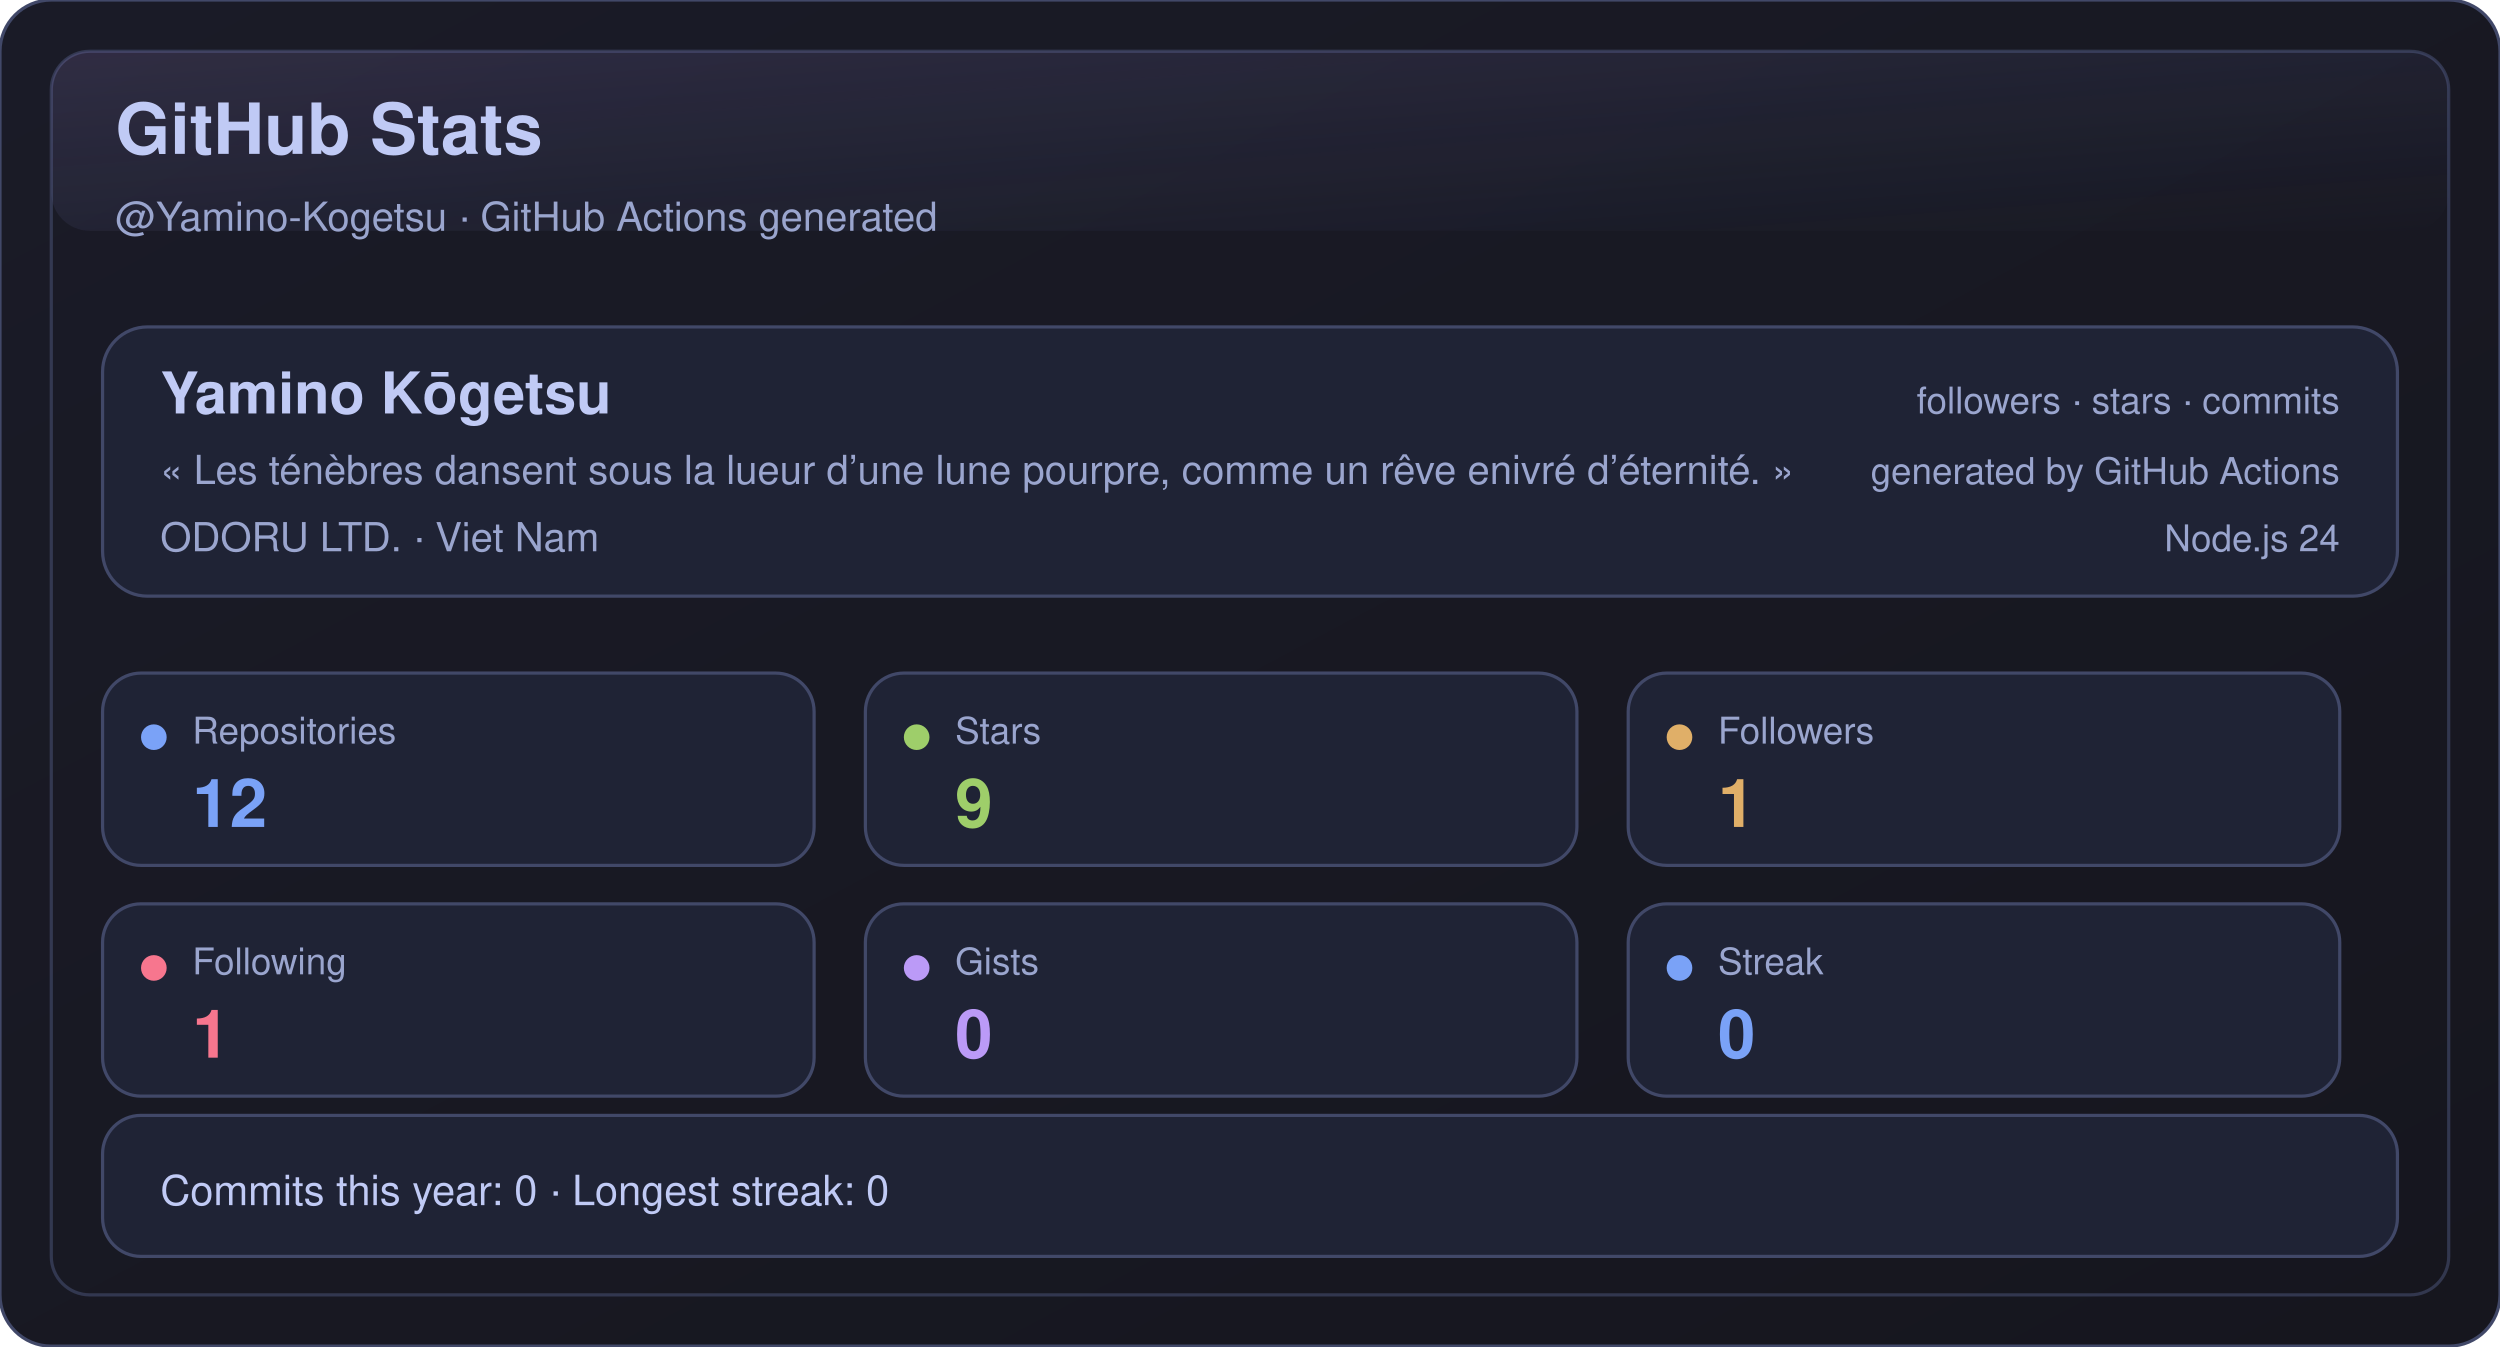
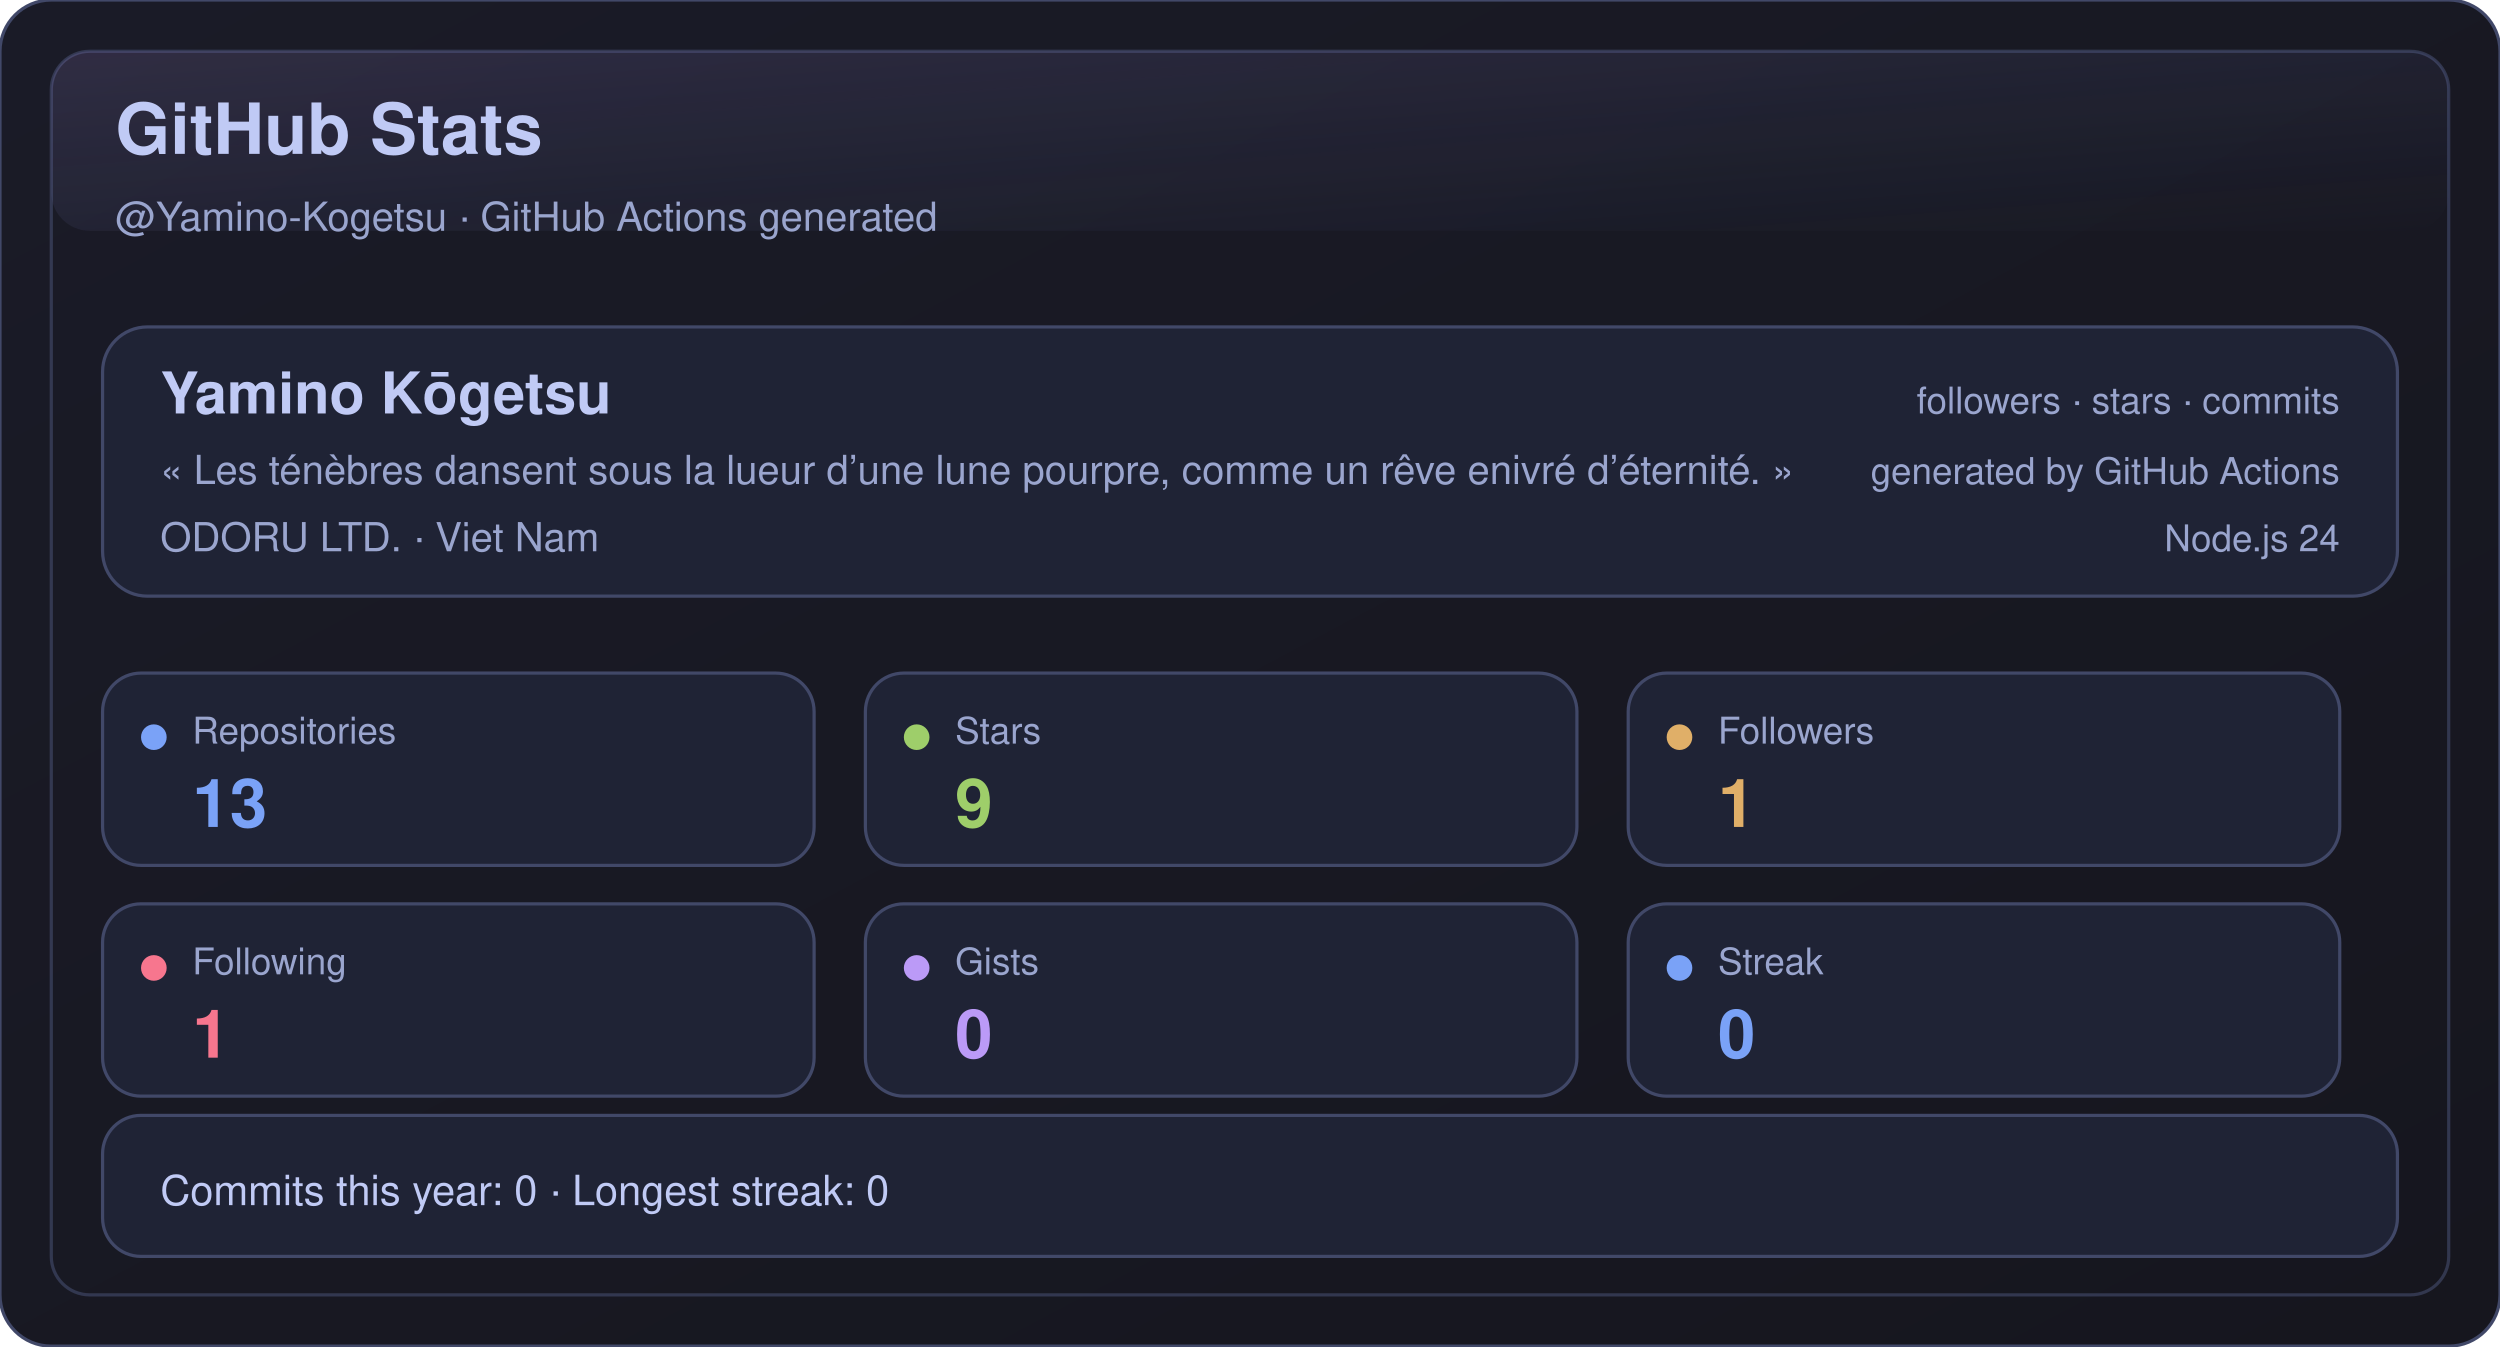
<svg xmlns="http://www.w3.org/2000/svg" width="780" height="420" viewBox="0 0 780 420" role="img" aria-label="GitHub Stats">
  <defs>
    <linearGradient id="bg" x1="0" y1="0" x2="1" y2="1">
      <stop offset="0%" stop-color="#1a1b27" />
      <stop offset="100%" stop-color="#16161e" />
    </linearGradient>
    <linearGradient id="shine" x1="0" y1="0" x2="1" y2="1">
      <stop offset="0%" stop-color="#bb9af7" stop-opacity="0.16" />
      <stop offset="100%" stop-color="#7aa2f7" stop-opacity="0" />
    </linearGradient>
  </defs>
  <rect x="0" y="0" width="780" height="420" rx="16" fill="url(#bg)" stroke="#414868" />
  <rect x="16" y="16" width="748" height="388" rx="12" fill="none" stroke="#414868" opacity="0.65" />
  <rect x="16" y="16" width="748" height="56" rx="12" fill="url(#shine)" opacity="0.85" />
  <text x="36" y="48" fill="#c0caf5" font-size="22" font-weight="700" font-family="-apple-system,BlinkMacSystemFont,Segoe UI,Helvetica,Arial,sans-serif">GitHub Stats</text>
  <text x="36" y="72" fill="#9aa5ce" font-size="12.5" font-family="-apple-system,BlinkMacSystemFont,Segoe UI,Helvetica,Arial,sans-serif">@Yamino-Kogetsu · GitHub Actions generated</text>
  <g transform="translate(32,102)">
    <rect x="0" y="0" width="716" height="84" rx="14" fill="#1f2335" stroke="#414868" />
    <text x="18" y="27" fill="#c0caf5" font-size="18" font-weight="700" font-family="-apple-system,BlinkMacSystemFont,Segoe UI,Helvetica,Arial,sans-serif">Yamino Kōgetsu</text>
    <text x="18" y="49" fill="#9aa5ce" font-size="12.5" font-family="-apple-system,BlinkMacSystemFont,Segoe UI,Helvetica,Arial,sans-serif">« Les ténèbres dansent sous la lueur d’une lune pourpre, comme un rêve enivré d’éternité. »</text>
    <text x="18" y="70" fill="#9aa5ce" font-size="12.5" font-family="-apple-system,BlinkMacSystemFont,Segoe UI,Helvetica,Arial,sans-serif">ODORU LTD. · Viet Nam</text>
    <text x="698" y="27" fill="#9aa5ce" text-anchor="end" font-size="11.5" font-family="-apple-system,BlinkMacSystemFont,Segoe UI,Helvetica,Arial,sans-serif">followers · stars · commits</text>
    <text x="698" y="49" fill="#9aa5ce" text-anchor="end" font-size="11.5" font-family="-apple-system,BlinkMacSystemFont,Segoe UI,Helvetica,Arial,sans-serif">generated by GitHub Actions</text>
    <text x="698" y="70" fill="#9aa5ce" text-anchor="end" font-size="11.5" font-family="-apple-system,BlinkMacSystemFont,Segoe UI,Helvetica,Arial,sans-serif">Node.js 24</text>
  </g>
  <g transform="translate(32,210)">
    <rect x="0" y="0" width="222" height="60" rx="12" fill="#1f2335" stroke="#414868" />
    <circle cx="16" cy="20" r="4" fill="#7aa2f7" />
    <text x="28" y="22" fill="#9aa5ce" font-size="11.5" font-family="-apple-system,BlinkMacSystemFont,Segoe UI,Helvetica,Arial,sans-serif">Repositories</text>
-     <text x="28" y="48" fill="#7aa2f7" font-size="21" font-weight="700" font-family="-apple-system,BlinkMacSystemFont,Segoe UI,Helvetica,Arial,sans-serif">12</text>
+     <text x="28" y="48" fill="#7aa2f7" font-size="21" font-weight="700" font-family="-apple-system,BlinkMacSystemFont,Segoe UI,Helvetica,Arial,sans-serif">13</text>
  </g>
  <g transform="translate(270,210)">
    <rect x="0" y="0" width="222" height="60" rx="12" fill="#1f2335" stroke="#414868" />
    <circle cx="16" cy="20" r="4" fill="#9ece6a" />
    <text x="28" y="22" fill="#9aa5ce" font-size="11.5" font-family="-apple-system,BlinkMacSystemFont,Segoe UI,Helvetica,Arial,sans-serif">Stars</text>
    <text x="28" y="48" fill="#9ece6a" font-size="21" font-weight="700" font-family="-apple-system,BlinkMacSystemFont,Segoe UI,Helvetica,Arial,sans-serif">9</text>
  </g>
  <g transform="translate(508,210)">
    <rect x="0" y="0" width="222" height="60" rx="12" fill="#1f2335" stroke="#414868" />
    <circle cx="16" cy="20" r="4" fill="#e0af68" />
    <text x="28" y="22" fill="#9aa5ce" font-size="11.5" font-family="-apple-system,BlinkMacSystemFont,Segoe UI,Helvetica,Arial,sans-serif">Followers</text>
    <text x="28" y="48" fill="#e0af68" font-size="21" font-weight="700" font-family="-apple-system,BlinkMacSystemFont,Segoe UI,Helvetica,Arial,sans-serif">1</text>
  </g>
  <g transform="translate(32,282)">
    <rect x="0" y="0" width="222" height="60" rx="12" fill="#1f2335" stroke="#414868" />
    <circle cx="16" cy="20" r="4" fill="#f7768e" />
    <text x="28" y="22" fill="#9aa5ce" font-size="11.5" font-family="-apple-system,BlinkMacSystemFont,Segoe UI,Helvetica,Arial,sans-serif">Following</text>
    <text x="28" y="48" fill="#f7768e" font-size="21" font-weight="700" font-family="-apple-system,BlinkMacSystemFont,Segoe UI,Helvetica,Arial,sans-serif">1</text>
  </g>
  <g transform="translate(270,282)">
    <rect x="0" y="0" width="222" height="60" rx="12" fill="#1f2335" stroke="#414868" />
    <circle cx="16" cy="20" r="4" fill="#bb9af7" />
    <text x="28" y="22" fill="#9aa5ce" font-size="11.5" font-family="-apple-system,BlinkMacSystemFont,Segoe UI,Helvetica,Arial,sans-serif">Gists</text>
    <text x="28" y="48" fill="#bb9af7" font-size="21" font-weight="700" font-family="-apple-system,BlinkMacSystemFont,Segoe UI,Helvetica,Arial,sans-serif">0</text>
  </g>
  <g transform="translate(508,282)">
    <rect x="0" y="0" width="222" height="60" rx="12" fill="#1f2335" stroke="#414868" />
    <circle cx="16" cy="20" r="4" fill="#7aa2f7" />
    <text x="28" y="22" fill="#9aa5ce" font-size="11.5" font-family="-apple-system,BlinkMacSystemFont,Segoe UI,Helvetica,Arial,sans-serif">Streak</text>
    <text x="28" y="48" fill="#7aa2f7" font-size="21" font-weight="700" font-family="-apple-system,BlinkMacSystemFont,Segoe UI,Helvetica,Arial,sans-serif">0</text>
  </g>
  <g transform="translate(32,348)">
    <rect x="0" y="0" width="716" height="44" rx="12" fill="#1f2335" stroke="#414868" />
    <text x="18" y="28" fill="#c0caf5" font-size="13" font-family="-apple-system,BlinkMacSystemFont,Segoe UI,Helvetica,Arial,sans-serif">Commits this year: 0 · Longest streak: 0</text>
  </g>
</svg>
